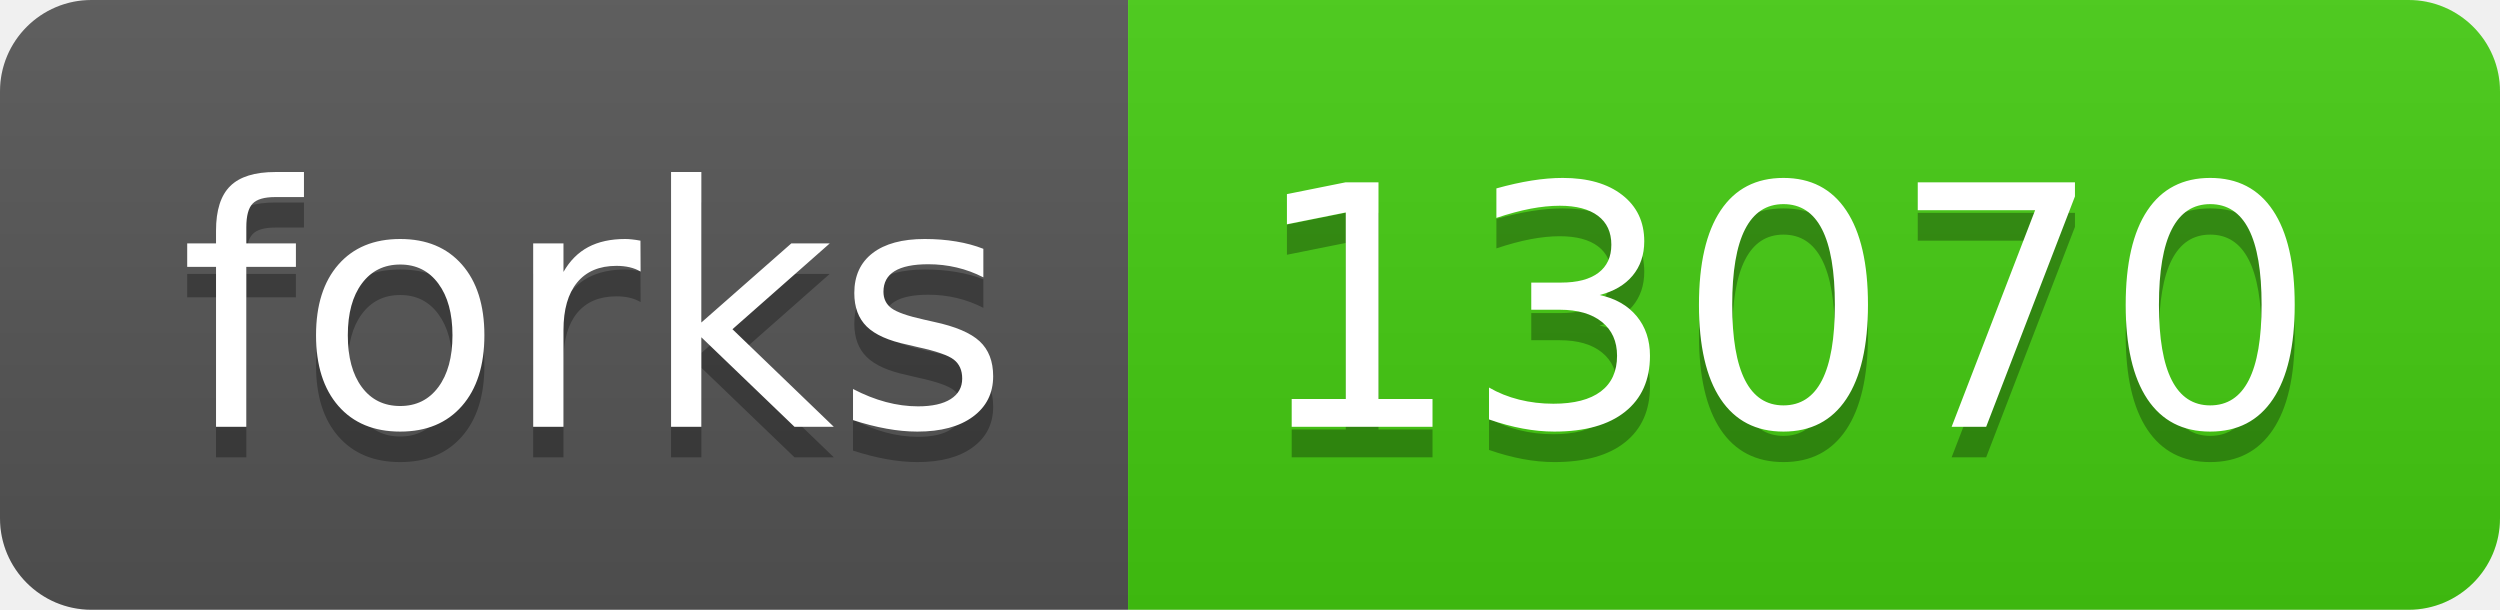
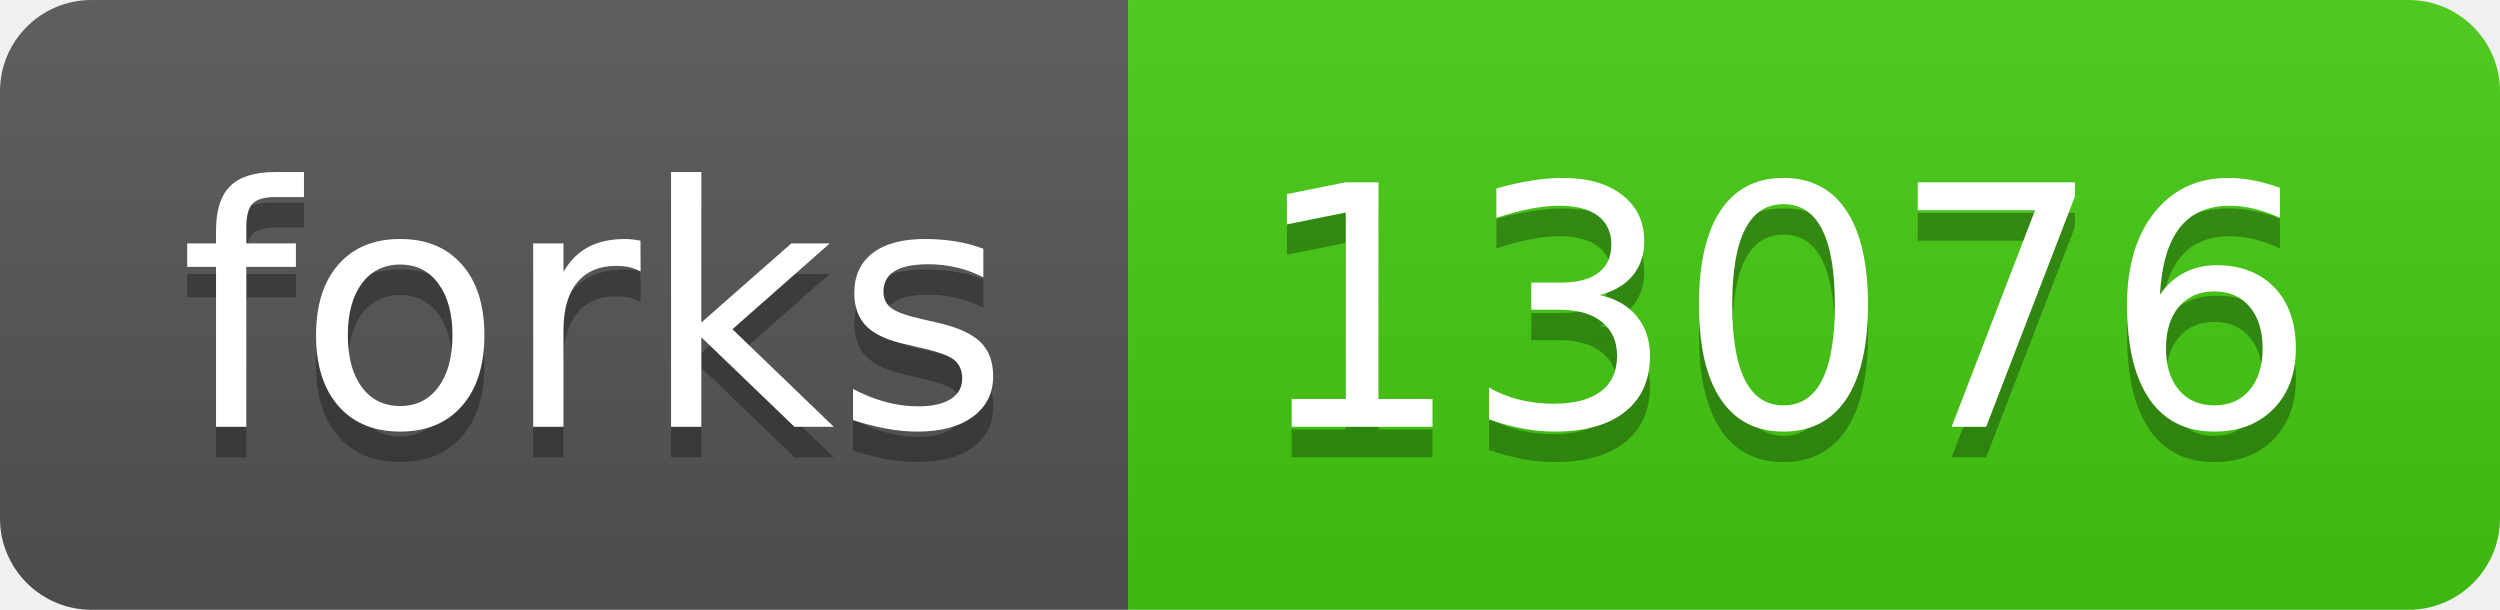
- <svg xmlns="http://www.w3.org/2000/svg" width="82" height="20" role="img" aria-label="forks: 13070">
+ <svg xmlns="http://www.w3.org/2000/svg" width="82" height="20" role="img" aria-label="forks: 13076">
  <linearGradient id="s" x2="0" y2="100%">
    <stop offset="0" stop-color="#bbb" stop-opacity=".1" />
    <stop offset="1" stop-opacity=".1" />
  </linearGradient>
  <clipPath id="r">
    <rect width="82" height="20" rx="3" fill="#fff" />
  </clipPath>
  <g clip-path="url(#r)">
    <rect width="37" height="20" fill="#555" />
    <rect x="37" width="45" height="20" fill="#4c1" />
    <rect width="82" height="20" fill="url(#s)" />
  </g>
  <g fill="#fff" text-anchor="middle" font-family="Verdana,Geneva,DejaVu Sans,sans-serif" text-rendering="geometricPrecision" font-size="110">
    <text aria-hidden="true" x="195" y="150" fill="#010101" fill-opacity=".3" transform="scale(.1)" textLength="270">forks</text>
    <text x="195" y="140" transform="scale(.1)" fill="#fff" textLength="270">forks</text>
-     <text aria-hidden="true" x="585" y="150" fill="#010101" fill-opacity=".3" transform="scale(.1)" textLength="350">13070</text>
-     <text x="585" y="140" transform="scale(.1)" fill="#fff" textLength="350">13070</text>
+     <text aria-hidden="true" x="585" y="150" fill="#010101" fill-opacity=".3" transform="scale(.1)" textLength="350">13076</text>
+     <text x="585" y="140" transform="scale(.1)" fill="#fff" textLength="350">13076</text>
  </g>
</svg>
